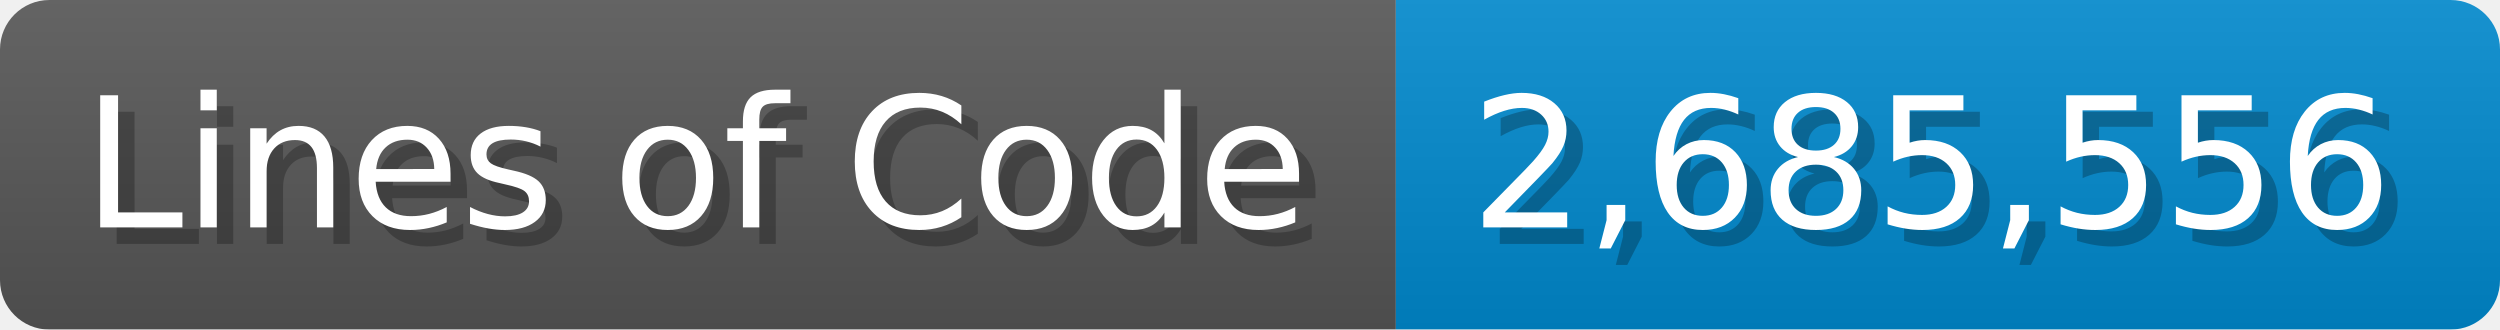
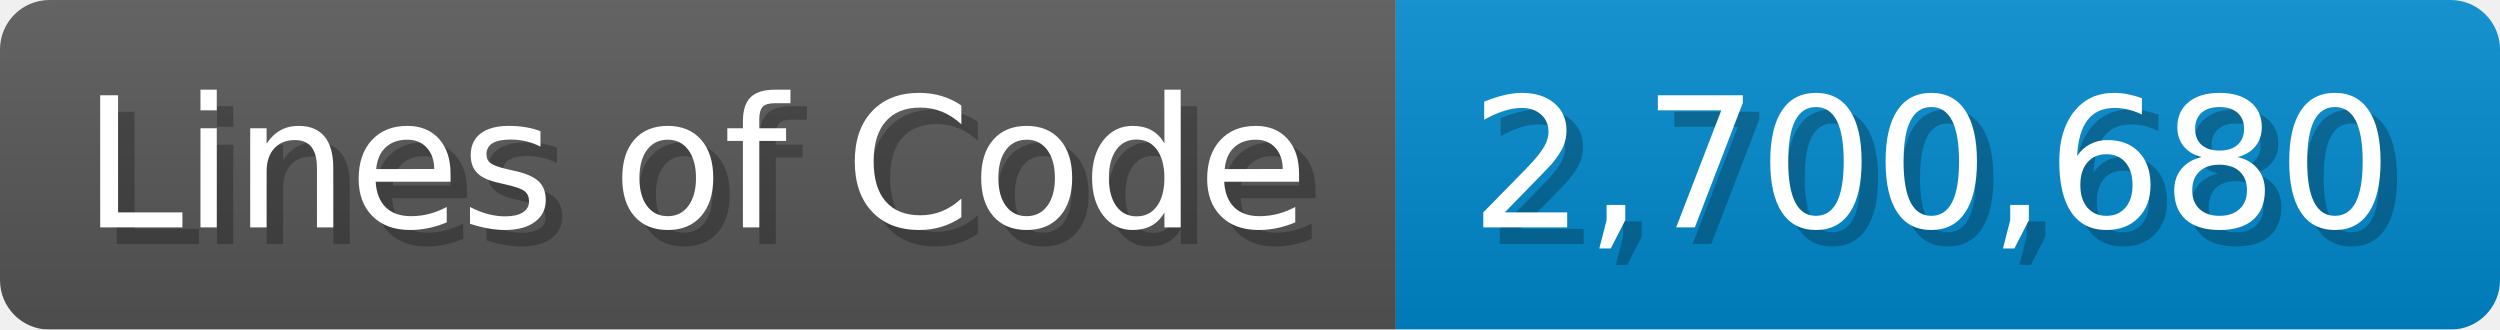
<svg xmlns="http://www.w3.org/2000/svg" width="151.7" height="20" viewBox="0 0 1517 200">
  <linearGradient id="a" x2="0" y2="100%">
    <stop offset="0" stop-opacity=".1" stop-color="#EEE" />
    <stop offset="1" stop-opacity=".1" />
  </linearGradient>
  <mask id="m">
    <rect width="1517" height="200" rx="30" fill="#FFF" />
  </mask>
  <g mask="url(#m)">
    <rect width="847" height="200" fill="#555" />
    <rect width="670" height="200" fill="#08C" x="847" />
    <rect width="1517" height="200" fill="url(#a)" />
  </g>
  <g fill="#fff" text-anchor="start" font-family="Verdana,DejaVu Sans,sans-serif" font-size="110">
    <text x="60" y="148" textLength="747" fill="#000" opacity="0.25">Lines of Code</text>
    <text x="50" y="138" textLength="747">Lines of Code</text>
-     <text x="902" y="148" textLength="570" fill="#000" opacity="0.25">2,685,556</text>
-     <text x="892" y="138" textLength="570">2,685,556</text>
+     <text x="902" y="148" textLength="570" fill="#000" opacity="0.25">2,700,680</text>
+     <text x="892" y="138" textLength="570">2,700,680</text>
  </g>
</svg>
